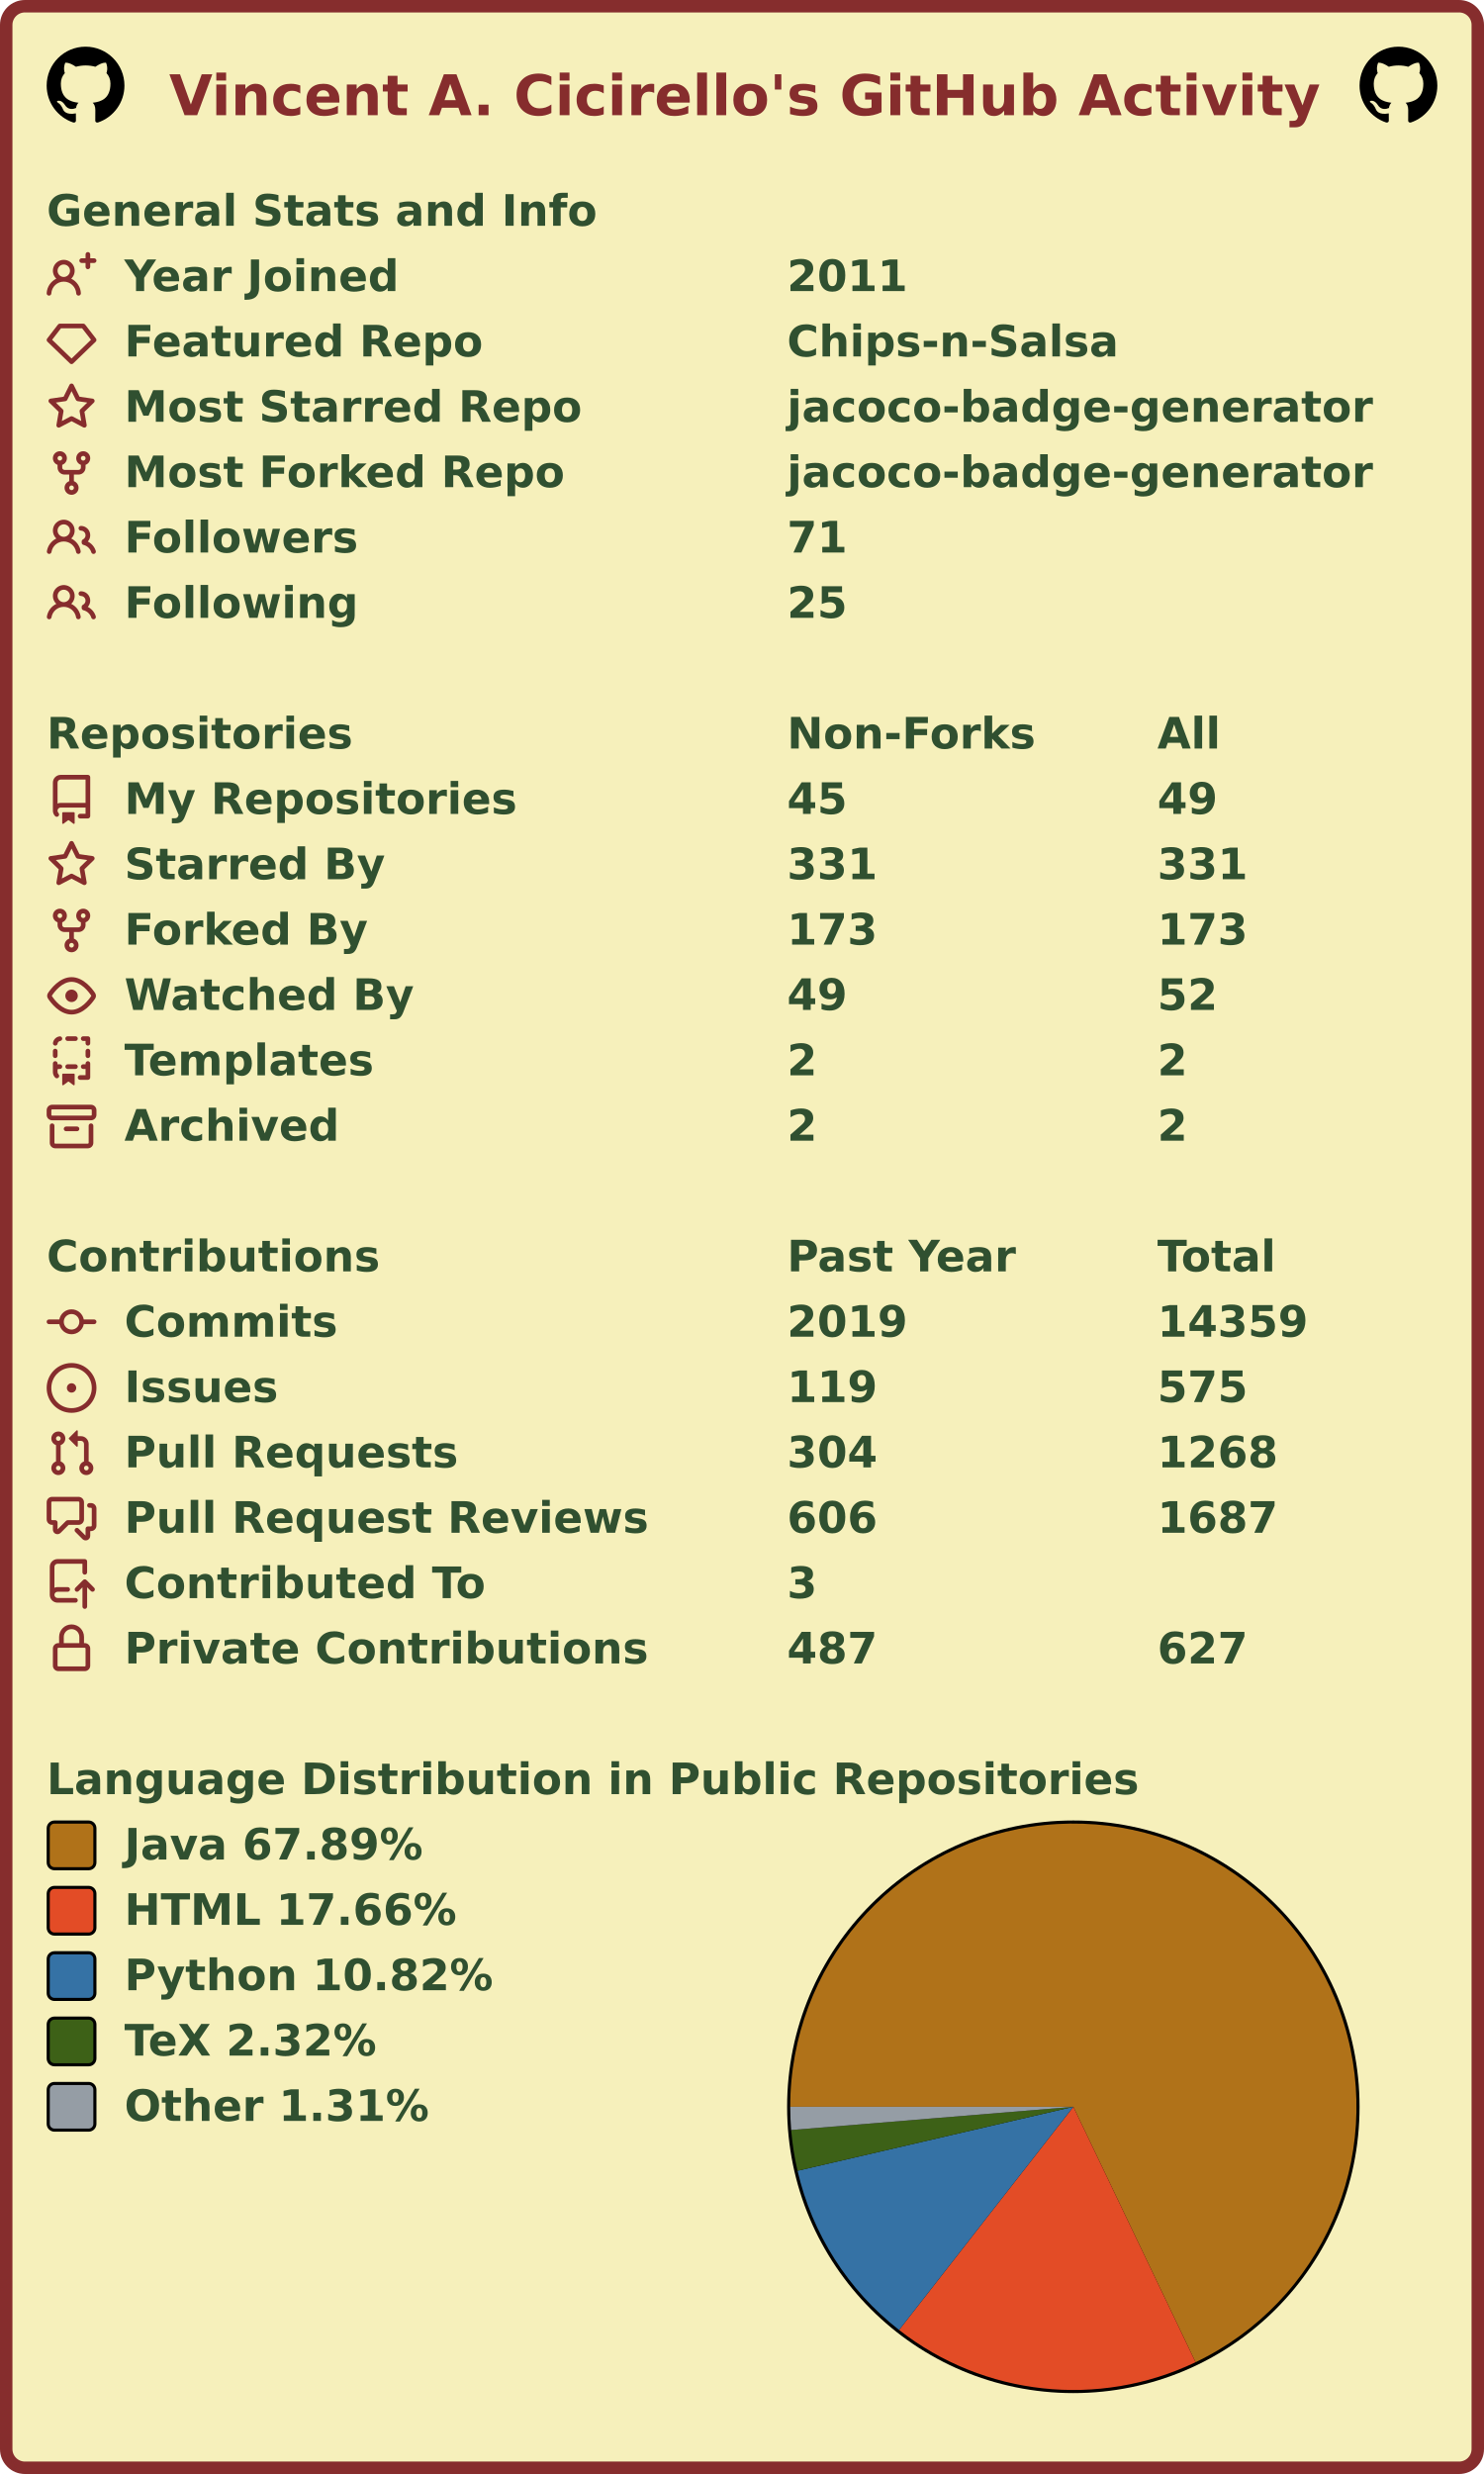
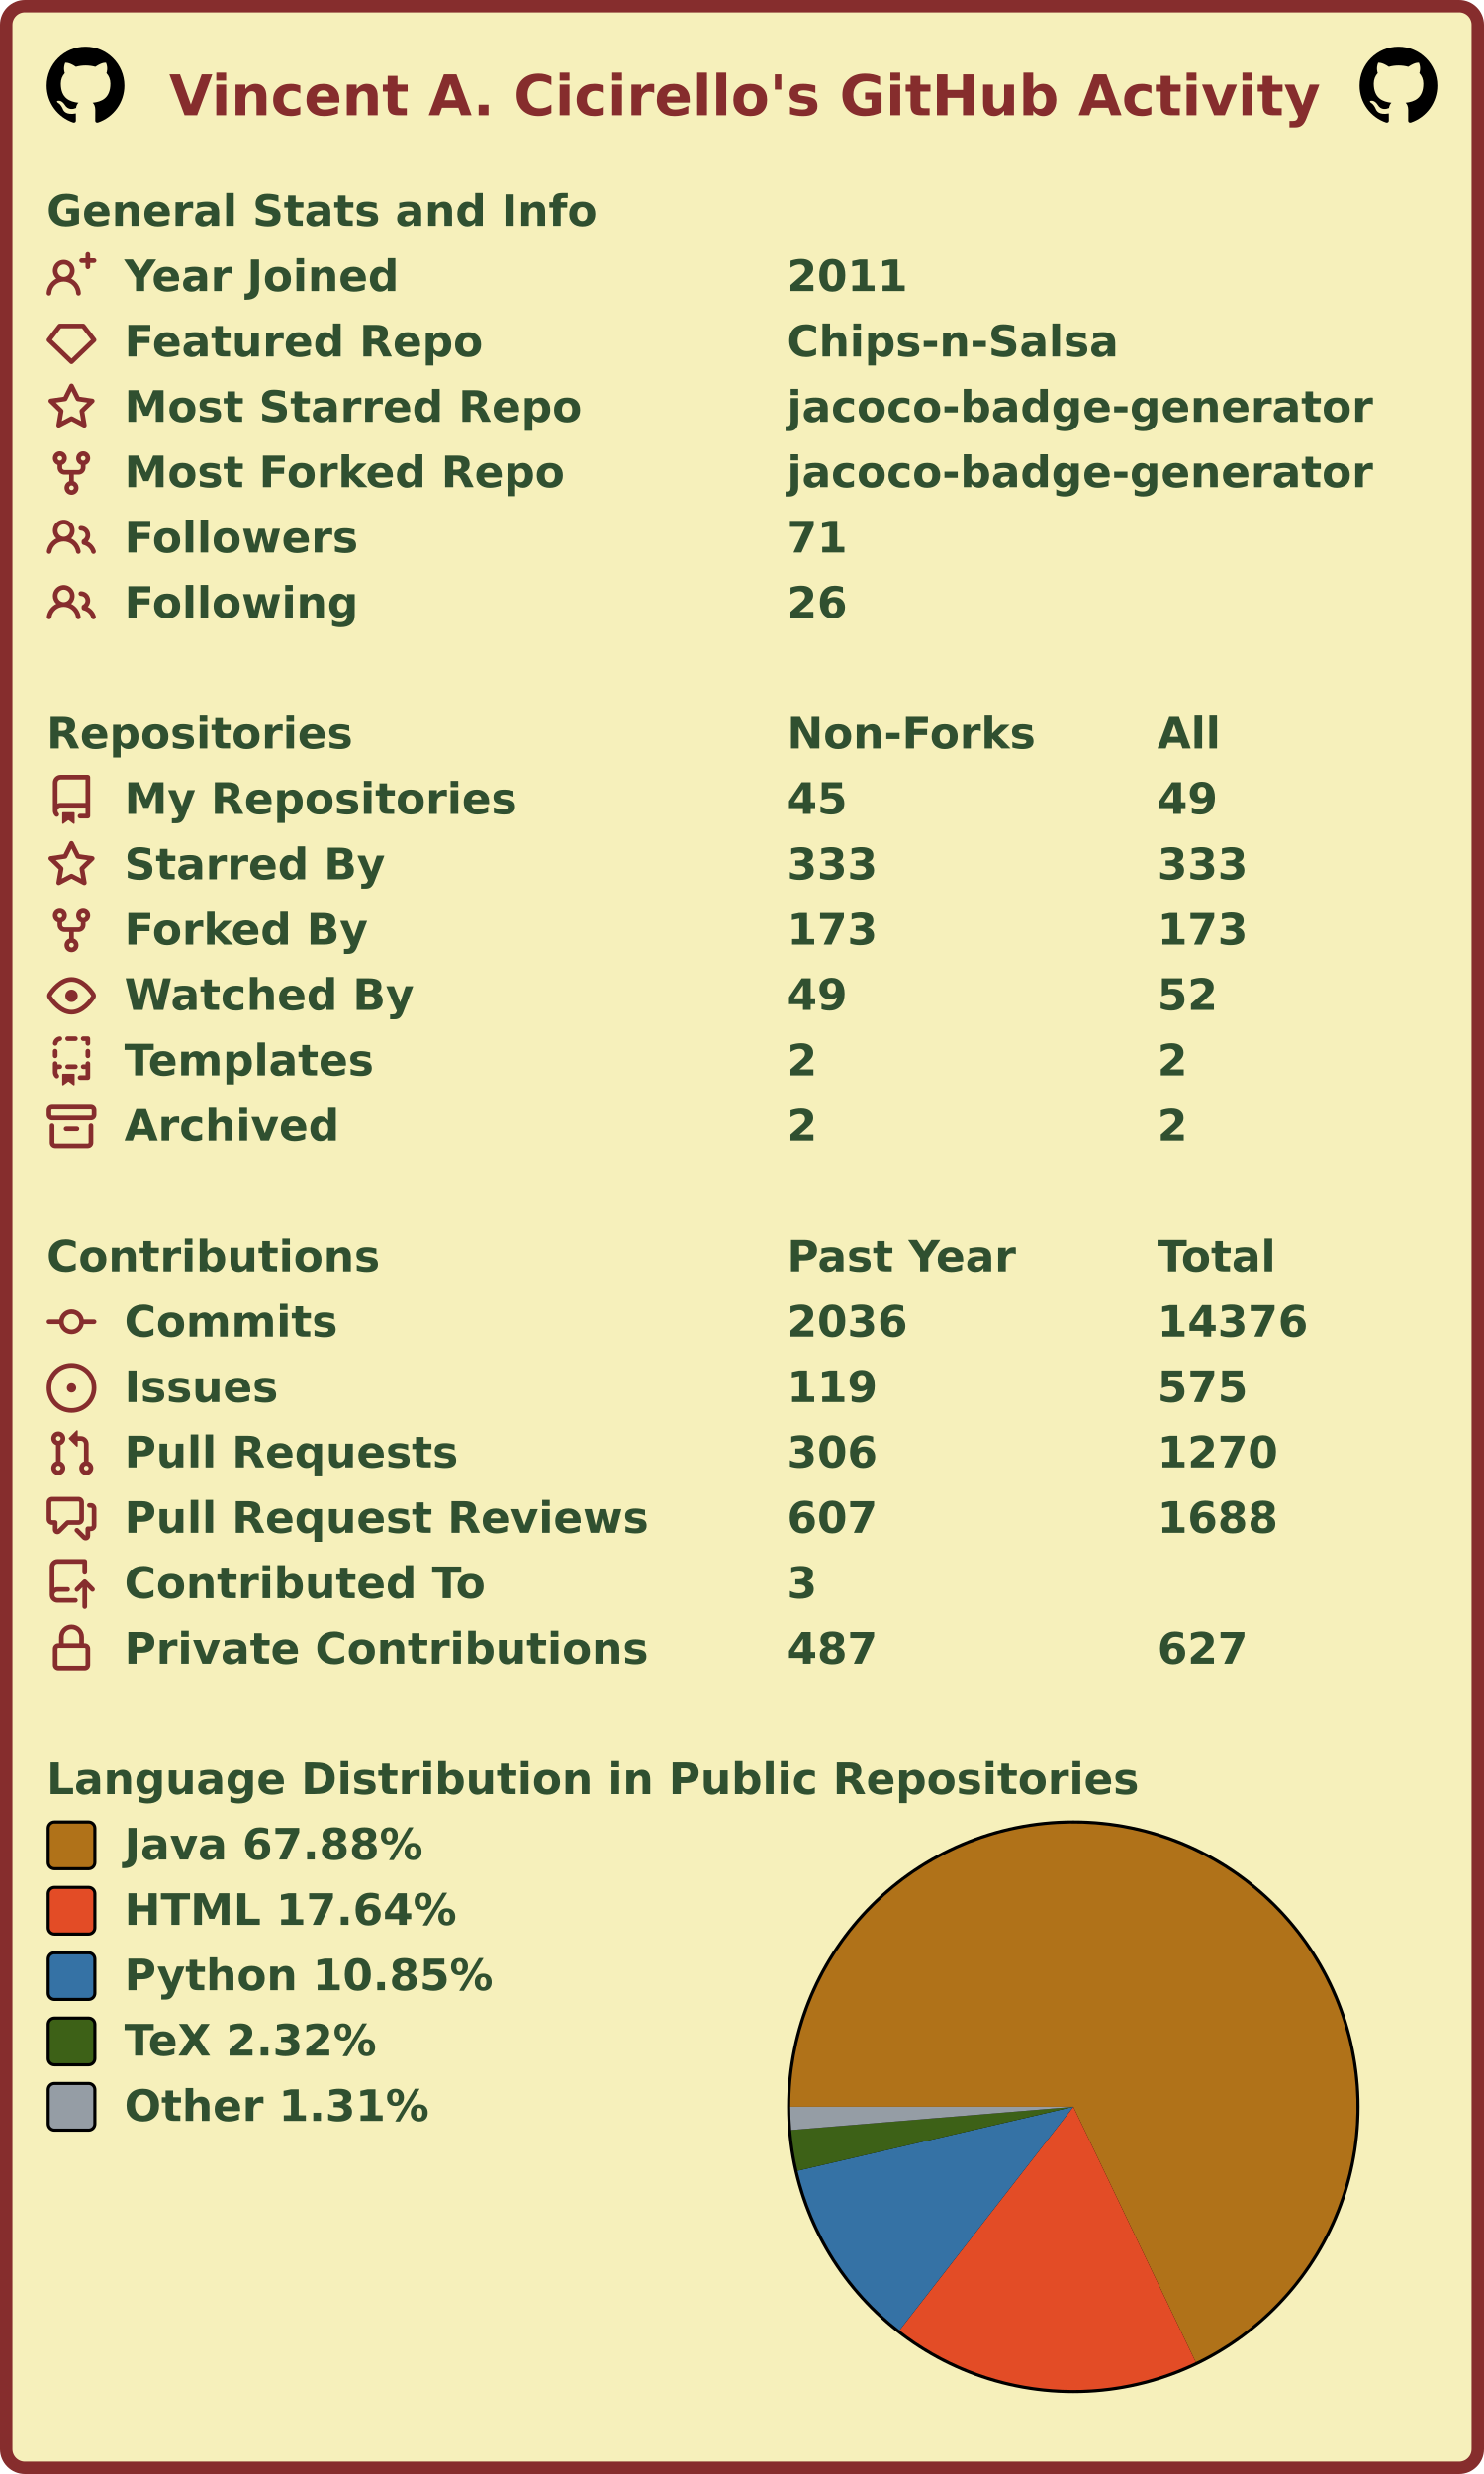
<svg xmlns="http://www.w3.org/2000/svg" width="477" height="795" viewBox="0 0 477 795" lang="en" xml:lang="en">
  <rect x="2" y="2" stroke-width="4" rx="6" width="473" height="791" stroke="#862d2d" fill="#f6f0bb" />
  <g font-weight="600" font-size="110pt" font-family="Verdana,Geneva,DejaVu Sans,sans-serif" text-rendering="geometricPrecision">
    <text x="442" y="301" lengthAdjust="spacingAndGlyphs" textLength="2985" transform="scale(0.123)" fill="#862d2d">Vincent A. Cicirello's GitHub Activity</text>
    <svg x="15" y="15" width="25" height="25" viewBox="0 0 16 16">
      <path fill="#000000" fill-rule="evenodd" d="M8 0C3.58 0 0 3.58 0 8c0 3.54 2.29 6.53 5.47 7.59.4.07.55-.17.55-.38 0-.19-.01-.82-.01-1.49-2.01.37-2.53-.49-2.69-.94-.09-.23-.48-.94-.82-1.13-.28-.15-.68-.52-.01-.53.63-.01 1.08.58 1.23.82.72 1.21 1.87.87 2.33.66.07-.52.28-.87.51-1.07-1.78-.2-3.64-.89-3.64-3.95 0-.87.31-1.59.82-2.15-.08-.2-.36-1.02.08-2.12 0 0 .67-.21 2.2.82.64-.18 1.32-.27 2-.27.68 0 1.36.09 2 .27 1.53-1.04 2.2-.82 2.2-.82.44 1.1.16 1.92.08 2.12.51.56.82 1.27.82 2.15 0 3.07-1.87 3.75-3.65 3.95.29.25.54.73.54 1.48 0 1.07-.01 1.93-.01 2.2 0 .21.15.46.55.38A8.013 8.013 0 0016 8c0-4.42-3.58-8-8-8z" />
    </svg>
    <svg x="437" y="15" width="25" height="25" viewBox="0 0 16 16">
      <path fill="#000000" fill-rule="evenodd" d="M8 0C3.58 0 0 3.58 0 8c0 3.54 2.29 6.53 5.47 7.59.4.07.55-.17.55-.38 0-.19-.01-.82-.01-1.49-2.01.37-2.53-.49-2.69-.94-.09-.23-.48-.94-.82-1.13-.28-.15-.68-.52-.01-.53.63-.01 1.08.58 1.23.82.72 1.21 1.87.87 2.33.66.07-.52.28-.87.51-1.07-1.78-.2-3.64-.89-3.64-3.95 0-.87.31-1.59.82-2.15-.08-.2-.36-1.02.08-2.12 0 0 .67-.21 2.2.82.64-.18 1.32-.27 2-.27.68 0 1.36.09 2 .27 1.53-1.04 2.2-.82 2.2-.82.44 1.1.16 1.92.08 2.12.51.56.82 1.27.82 2.15 0 3.07-1.87 3.75-3.65 3.95.29.25.54.73.54 1.48 0 1.07-.01 1.93-.01 2.2 0 .21.15.46.55.38A8.013 8.013 0 0016 8c0-4.42-3.58-8-8-8z" />
    </svg>
    <g transform="translate(0, 60)" fill="#305030">
      <g transform="translate(15, 0)">
        <g transform="scale(0.095)">
          <text x="0" y="132" textLength="1851" lengthAdjust="spacingAndGlyphs">General Stats and Info</text>
        </g>
      </g>
      <g transform="translate(15, 21)">
        <path fill="#862d2d" fill-rule="evenodd" d="M13.25 0a.75.75 0 01.75.75V2h1.25a.75.75 0 010 1.5H14v1.25a.75.75 0 01-1.5 0V3.5h-1.25a.75.75 0 010-1.5h1.25V.75a.75.75 0 01.75-.75zM5.5 4a2 2 0 100 4 2 2 0 000-4zm2.4 4.548a3.5 3.5 0 10-4.799 0 5.527 5.527 0 00-3.1 4.66.75.75 0 101.498.085A4.01 4.01 0 015.5 9.5a4.01 4.01 0 014.001 3.793.75.75 0 101.498-.086 5.527 5.527 0 00-3.1-4.659z" />
        <g transform="scale(0.095)">
          <text lengthAdjust="spacingAndGlyphs" textLength="932" x="263" y="132">Year Joined</text>
          <text lengthAdjust="spacingAndGlyphs" textLength="420" x="2505" y="132">2011</text>
        </g>
      </g>
      <g transform="translate(15, 42)">
        <path fill="#862d2d" fill-rule="evenodd" d="M3.637 2.291A.75.75 0 014.23 2h7.54a.75.75 0 01.593.291l3.48 4.5a.75.75 0 01-.072.999l-7.25 7a.75.75 0 01-1.042 0l-7.25-7a.75.75 0 01-.072-.999l3.48-4.5zM4.598 3.5L1.754 7.177 8 13.207l6.246-6.03L11.402 3.5H4.598z" />
        <g transform="scale(0.095)">
          <text lengthAdjust="spacingAndGlyphs" textLength="1215" x="263" y="132">Featured Repo</text>
          <text lengthAdjust="spacingAndGlyphs" textLength="1120" x="2505" y="132">Chips-n-Salsa</text>
        </g>
      </g>
      <g transform="translate(15, 63)">
        <path fill="#862d2d" fill-rule="evenodd" d="M8 .25a.75.75 0 01.673.418l1.882 3.815 4.21.612a.75.75 0 01.416 1.279l-3.046 2.97.719 4.192a.75.75 0 01-1.088.791L8 12.347l-3.766 1.98a.75.75 0 01-1.088-.79l.72-4.194L.818 6.374a.75.75 0 01.416-1.28l4.21-.611L7.327.668A.75.75 0 018 .25zm0 2.445L6.615 5.5a.75.75 0 01-.564.41l-3.097.45 2.24 2.184a.75.75 0 01.216.664l-.528 3.084 2.769-1.456a.75.75 0 01.698 0l2.77 1.456-.53-3.084a.75.75 0 01.216-.664l2.24-2.183-3.096-.45a.75.75 0 01-.564-.41L8 2.694v.001z" />
        <g transform="scale(0.095)">
          <text lengthAdjust="spacingAndGlyphs" textLength="1532" x="263" y="132">Most Starred Repo</text>
          <text lengthAdjust="spacingAndGlyphs" textLength="1986" x="2505" y="132">jacoco-badge-generator</text>
        </g>
      </g>
      <g transform="translate(15, 84)">
        <path fill="#862d2d" fill-rule="evenodd" d="M5 3.25a.75.75 0 11-1.5 0 .75.75 0 011.5 0zm0 2.122a2.25 2.25 0 10-1.5 0v.878A2.25 2.25 0 005.75 8.5h1.5v2.128a2.251 2.251 0 101.5 0V8.5h1.5a2.25 2.25 0 002.25-2.25v-.878a2.25 2.25 0 10-1.5 0v.878a.75.75 0 01-.75.75h-4.5A.75.75 0 015 6.25v-.878zm3.75 7.378a.75.75 0 11-1.5 0 .75.75 0 011.5 0zm3-8.75a.75.75 0 100-1.5.75.75 0 000 1.5z" />
        <g transform="scale(0.095)">
          <text lengthAdjust="spacingAndGlyphs" textLength="1485" x="263" y="132">Most Forked Repo</text>
          <text lengthAdjust="spacingAndGlyphs" textLength="1986" x="2505" y="132">jacoco-badge-generator</text>
        </g>
      </g>
      <g transform="translate(15, 105)">
        <path fill="#862d2d" fill-rule="evenodd" d="M5.5 3.5a2 2 0 100 4 2 2 0 000-4zM2 5.5a3.5 3.5 0 115.898 2.549 5.507 5.507 0 013.034 4.084.75.75 0 11-1.482.235 4.001 4.001 0 00-7.9 0 .75.75 0 01-1.482-.236A5.507 5.507 0 013.102 8.05 3.49 3.49 0 012 5.5zM11 4a.75.75 0 100 1.5 1.5 1.5 0 01.666 2.844.75.75 0 00-.416.672v.352a.75.75 0 00.574.73c1.2.289 2.162 1.2 2.522 2.372a.75.75 0 101.434-.44 5.01 5.01 0 00-2.56-3.012A3 3 0 0011 4z" />
        <g transform="scale(0.095)">
          <text lengthAdjust="spacingAndGlyphs" textLength="778" x="263" y="132">Followers</text>
          <text lengthAdjust="spacingAndGlyphs" textLength="210" x="2505" y="132">71</text>
        </g>
      </g>
      <g transform="translate(15, 126)">
        <path fill="#862d2d" fill-rule="evenodd" d="M5.5 3.5a2 2 0 100 4 2 2 0 000-4zM2 5.5a3.5 3.5 0 115.898 2.549 5.507 5.507 0 013.034 4.084.75.75 0 11-1.482.235 4.001 4.001 0 00-7.9 0 .75.75 0 01-1.482-.236A5.507 5.507 0 013.102 8.05 3.49 3.49 0 012 5.5zM11 4a.75.75 0 100 1.5 1.5 1.5 0 01.666 2.844.75.75 0 00-.416.672v.352a.75.75 0 00.574.73c1.2.289 2.162 1.2 2.522 2.372a.75.75 0 101.434-.44 5.01 5.01 0 00-2.56-3.012A3 3 0 0011 4z" />
        <g transform="scale(0.095)">
          <text lengthAdjust="spacingAndGlyphs" textLength="780" x="263" y="132">Following</text>
-           <text lengthAdjust="spacingAndGlyphs" textLength="210" x="2505" y="132">25</text>
+           <text lengthAdjust="spacingAndGlyphs" textLength="210" x="2505" y="132">26</text>
        </g>
      </g>
    </g>
    <g transform="translate(0, 228)" fill="#305030">
      <g transform="translate(15, 0)">
        <g transform="scale(0.095)">
          <text x="0" y="132" textLength="1020" lengthAdjust="spacingAndGlyphs">Repositories</text>
          <text x="2505" y="132" textLength="832" lengthAdjust="spacingAndGlyphs">Non-Forks</text>
          <text x="3758" y="132" textLength="206" lengthAdjust="spacingAndGlyphs">All</text>
        </g>
      </g>
      <g transform="translate(15, 21)">
        <path fill="#862d2d" fill-rule="evenodd" d="M2 2.5A2.5 2.5 0 014.5 0h8.75a.75.75 0 01.75.75v12.5a.75.75 0 01-.75.75h-2.5a.75.75 0 110-1.5h1.75v-2h-8a1 1 0 00-.714 1.7.75.75 0 01-1.072 1.05A2.495 2.495 0 012 11.5v-9zm10.5-1V9h-8c-.356 0-.694.074-1 .208V2.5a1 1 0 011-1h8zM5 12.25v3.25a.25.25 0 00.4.2l1.45-1.087a.25.25 0 01.3 0L8.6 15.7a.25.25 0 00.4-.2v-3.25a.25.25 0 00-.25-.25h-3.5a.25.25 0 00-.25.25z" />
        <g transform="scale(0.095)">
          <text lengthAdjust="spacingAndGlyphs" textLength="1312" x="263" y="132">My Repositories</text>
          <text lengthAdjust="spacingAndGlyphs" textLength="210" x="2505" y="132">45</text>
          <text lengthAdjust="spacingAndGlyphs" textLength="210" x="3758" y="132">49</text>
        </g>
      </g>
      <g transform="translate(15, 42)">
        <path fill="#862d2d" fill-rule="evenodd" d="M8 .25a.75.75 0 01.673.418l1.882 3.815 4.21.612a.75.75 0 01.416 1.279l-3.046 2.97.719 4.192a.75.75 0 01-1.088.791L8 12.347l-3.766 1.98a.75.75 0 01-1.088-.79l.72-4.194L.818 6.374a.75.75 0 01.416-1.28l4.21-.611L7.327.668A.75.75 0 018 .25zm0 2.445L6.615 5.5a.75.75 0 01-.564.41l-3.097.45 2.24 2.184a.75.75 0 01.216.664l-.528 3.084 2.769-1.456a.75.75 0 01.698 0l2.77 1.456-.53-3.084a.75.75 0 01.216-.664l2.24-2.183-3.096-.45a.75.75 0 01-.564-.41L8 2.694v.001z" />
        <g transform="scale(0.095)">
          <text lengthAdjust="spacingAndGlyphs" textLength="874" x="263" y="132">Starred By</text>
-           <text lengthAdjust="spacingAndGlyphs" textLength="315" x="2505" y="132">331</text>
-           <text lengthAdjust="spacingAndGlyphs" textLength="315" x="3758" y="132">331</text>
+           <text lengthAdjust="spacingAndGlyphs" textLength="315" x="2505" y="132">333</text>
+           <text lengthAdjust="spacingAndGlyphs" textLength="315" x="3758" y="132">333</text>
        </g>
      </g>
      <g transform="translate(15, 63)">
        <path fill="#862d2d" fill-rule="evenodd" d="M5 3.25a.75.75 0 11-1.5 0 .75.75 0 011.5 0zm0 2.122a2.25 2.25 0 10-1.5 0v.878A2.25 2.25 0 005.75 8.5h1.5v2.128a2.251 2.251 0 101.5 0V8.5h1.5a2.25 2.25 0 002.25-2.25v-.878a2.25 2.25 0 10-1.5 0v.878a.75.75 0 01-.75.75h-4.5A.75.75 0 015 6.25v-.878zm3.75 7.378a.75.75 0 11-1.5 0 .75.75 0 011.5 0zm3-8.75a.75.75 0 100-1.5.75.75 0 000 1.5z" />
        <g transform="scale(0.095)">
          <text lengthAdjust="spacingAndGlyphs" textLength="828" x="263" y="132">Forked By</text>
          <text lengthAdjust="spacingAndGlyphs" textLength="315" x="2505" y="132">173</text>
          <text lengthAdjust="spacingAndGlyphs" textLength="315" x="3758" y="132">173</text>
        </g>
      </g>
      <g transform="translate(15, 84)">
        <path fill="#862d2d" fill-rule="evenodd" d="M1.679 7.932c.412-.621 1.242-1.75 2.366-2.717C5.175 4.242 6.527 3.5 8 3.5c1.473 0 2.824.742 3.955 1.715 1.124.967 1.954 2.096 2.366 2.717a.119.119 0 010 .136c-.412.621-1.242 1.75-2.366 2.717C10.825 11.758 9.473 12.5 8 12.5c-1.473 0-2.824-.742-3.955-1.715C2.92 9.818 2.09 8.69 1.679 8.068a.119.119 0 010-.136zM8 2c-1.981 0-3.67.992-4.933 2.078C1.797 5.169.88 6.423.43 7.1a1.619 1.619 0 000 1.798c.45.678 1.367 1.932 2.637 3.024C4.329 13.008 6.019 14 8 14c1.981 0 3.67-.992 4.933-2.078 1.27-1.091 2.187-2.345 2.637-3.023a1.619 1.619 0 000-1.798c-.45-.678-1.367-1.932-2.637-3.023C11.671 2.992 9.981 2 8 2zm0 8a2 2 0 100-4 2 2 0 000 4z" />
        <g transform="scale(0.095)">
          <text lengthAdjust="spacingAndGlyphs" textLength="993" x="263" y="132">Watched By</text>
          <text lengthAdjust="spacingAndGlyphs" textLength="210" x="2505" y="132">49</text>
          <text lengthAdjust="spacingAndGlyphs" textLength="210" x="3758" y="132">52</text>
        </g>
      </g>
      <g transform="translate(15, 105)">
        <path fill="#862d2d" fill-rule="evenodd" d="M6 .75A.75.75 0 016.75 0h2.5a.75.75 0 010 1.5h-2.5A.75.75 0 016 .75zm5 0a.75.75 0 01.75-.75h1.5a.75.75 0 01.75.75v1.5a.75.75 0 01-1.5 0V1.5h-.75A.75.75 0 0111 .75zM4.992.662a.75.75 0 01-.636.848c-.436.063-.783.41-.846.846a.75.75 0 01-1.485-.212A2.501 2.501 0 014.144.025a.75.75 0 01.848.637zM2.75 4a.75.75 0 01.75.75v1.5a.75.75 0 01-1.5 0v-1.5A.75.75 0 012.75 4zm10.5 0a.75.75 0 01.75.75v1.5a.75.75 0 01-1.5 0v-1.5a.75.75 0 01.75-.75zM2.75 8a.75.75 0 01.75.75v.268A1.72 1.72 0 013.75 9h.5a.75.75 0 010 1.5h-.5a.25.25 0 00-.25.25v.75c0 .28.114.532.3.714a.75.75 0 01-1.05 1.072A2.495 2.495 0 012 11.5V8.75A.75.75 0 012.75 8zm10.5 0a.75.75 0 01.75.75v4.5a.75.75 0 01-.75.75h-2.5a.75.75 0 010-1.5h1.75v-2h-.75a.75.75 0 010-1.5h.75v-.25a.75.75 0 01.75-.75zM6 9.75A.75.75 0 016.75 9h2.5a.75.75 0 010 1.5h-2.5A.75.75 0 016 9.75zm-1 2.5v3.25a.25.25 0 00.4.2l1.45-1.087a.25.25 0 01.3 0L8.6 15.7a.25.25 0 00.4-.2v-3.25a.25.25 0 00-.25-.25h-3.5a.25.25 0 00-.25.25z" />
        <g transform="scale(0.095)">
          <text lengthAdjust="spacingAndGlyphs" textLength="868" x="263" y="132">Templates</text>
          <text lengthAdjust="spacingAndGlyphs" textLength="105" x="2505" y="132">2</text>
          <text lengthAdjust="spacingAndGlyphs" textLength="105" x="3758" y="132">2</text>
        </g>
      </g>
      <g transform="translate(15, 126)">
        <path fill="#862d2d" fill-rule="evenodd" d="M1.75 2.5a.25.25 0 00-.25.25v1.5c0 .138.112.25.25.25h12.5a.25.25 0 00.25-.25v-1.5a.25.25 0 00-.25-.25H1.75zM0 2.75C0 1.784.784 1 1.75 1h12.5c.966 0 1.75.784 1.75 1.75v1.5A1.75 1.75 0 0114.25 6H1.75A1.75 1.75 0 010 4.25v-1.5zM1.75 7a.75.75 0 01.75.75v5.5c0 .138.112.25.25.25h10.5a.25.25 0 00.25-.25v-5.5a.75.75 0 111.5 0v5.5A1.75 1.75 0 0113.25 15H2.75A1.75 1.75 0 011 13.25v-5.5A.75.75 0 011.75 7zm4.5 1a.75.75 0 000 1.5h3.5a.75.75 0 100-1.5h-3.5z" />
        <g transform="scale(0.095)">
          <text lengthAdjust="spacingAndGlyphs" textLength="726" x="263" y="132">Archived</text>
          <text lengthAdjust="spacingAndGlyphs" textLength="105" x="2505" y="132">2</text>
          <text lengthAdjust="spacingAndGlyphs" textLength="105" x="3758" y="132">2</text>
        </g>
      </g>
    </g>
    <g transform="translate(0, 396)" fill="#305030">
      <g transform="translate(15, 0)">
        <g transform="scale(0.095)">
          <text x="0" y="132" textLength="1112" lengthAdjust="spacingAndGlyphs">Contributions</text>
          <text x="2505" y="132" textLength="774" lengthAdjust="spacingAndGlyphs">Past Year</text>
          <text x="3758" y="132" textLength="414" lengthAdjust="spacingAndGlyphs">Total</text>
        </g>
      </g>
      <g transform="translate(15, 21)">
        <path fill="#862d2d" fill-rule="evenodd" d="M10.5 7.75a2.5 2.5 0 11-5 0 2.5 2.5 0 015 0zm1.43.75a4.002 4.002 0 01-7.86 0H.75a.75.75 0 110-1.5h3.32a4.001 4.001 0 017.86 0h3.32a.75.75 0 110 1.5h-3.32z" />
        <g transform="scale(0.095)">
          <text lengthAdjust="spacingAndGlyphs" textLength="734" x="263" y="132">Commits</text>
-           <text lengthAdjust="spacingAndGlyphs" textLength="420" x="2505" y="132">2019</text>
-           <text lengthAdjust="spacingAndGlyphs" textLength="525" x="3758" y="132">14359</text>
+           <text lengthAdjust="spacingAndGlyphs" textLength="420" x="2505" y="132">2036</text>
+           <text lengthAdjust="spacingAndGlyphs" textLength="525" x="3758" y="132">14376</text>
        </g>
      </g>
      <g transform="translate(15, 42)">
        <path fill="#862d2d" d="M8 9.5a1.5 1.5 0 100-3 1.5 1.5 0 000 3z" />
        <path fill="#862d2d" fill-rule="evenodd" d="M8 0a8 8 0 100 16A8 8 0 008 0zM1.5 8a6.5 6.5 0 1113 0 6.5 6.5 0 01-13 0z" />
        <g transform="scale(0.095)">
          <text lengthAdjust="spacingAndGlyphs" textLength="512" x="263" y="132">Issues</text>
          <text lengthAdjust="spacingAndGlyphs" textLength="315" x="2505" y="132">119</text>
          <text lengthAdjust="spacingAndGlyphs" textLength="315" x="3758" y="132">575</text>
        </g>
      </g>
      <g transform="translate(15, 63)">
        <path fill="#862d2d" fill-rule="evenodd" d="M7.177 3.073L9.573.677A.25.25 0 0110 .854v4.792a.25.25 0 01-.427.177L7.177 3.427a.25.25 0 010-.354zM3.75 2.5a.75.75 0 100 1.5.75.75 0 000-1.5zm-2.25.75a2.25 2.25 0 113 2.122v5.256a2.251 2.251 0 11-1.5 0V5.372A2.25 2.25 0 011.5 3.25zM11 2.5h-1V4h1a1 1 0 011 1v5.628a2.251 2.251 0 101.5 0V5A2.5 2.5 0 0011 2.5zm1 10.25a.75.75 0 111.5 0 .75.75 0 01-1.5 0zM3.75 12a.75.75 0 100 1.5.75.75 0 000-1.5z" />
        <g transform="scale(0.095)">
          <text lengthAdjust="spacingAndGlyphs" textLength="1113" x="263" y="132">Pull Requests</text>
-           <text lengthAdjust="spacingAndGlyphs" textLength="315" x="2505" y="132">304</text>
-           <text lengthAdjust="spacingAndGlyphs" textLength="420" x="3758" y="132">1268</text>
+           <text lengthAdjust="spacingAndGlyphs" textLength="315" x="2505" y="132">306</text>
+           <text lengthAdjust="spacingAndGlyphs" textLength="420" x="3758" y="132">1270</text>
        </g>
      </g>
      <g transform="translate(15, 84)">
        <path fill="#862d2d" fill-rule="evenodd" d="M1.5 2.75a.25.25 0 01.25-.25h8.5a.25.25 0 01.25.25v5.5a.25.25 0 01-.25.25h-3.5a.75.75 0 00-.53.22L3.5 11.44V9.25a.75.75 0 00-.75-.75h-1a.25.25 0 01-.25-.25v-5.5zM1.75 1A1.75 1.75 0 000 2.75v5.5C0 9.216.784 10 1.75 10H2v1.543a1.457 1.457 0 002.487 1.03L7.061 10h3.189A1.75 1.75 0 0012 8.25v-5.5A1.75 1.75 0 0010.25 1h-8.5zM14.5 4.75a.25.25 0 00-.25-.25h-.5a.75.75 0 110-1.5h.5c.966 0 1.75.784 1.75 1.75v5.5A1.75 1.75 0 0114.25 12H14v1.543a1.457 1.457 0 01-2.487 1.03L9.22 12.28a.75.75 0 111.06-1.06l2.22 2.22v-2.19a.75.75 0 01.75-.75h1a.25.25 0 00.25-.25v-5.5z" />
        <g transform="scale(0.095)">
          <text lengthAdjust="spacingAndGlyphs" textLength="1762" x="263" y="132">Pull Request Reviews</text>
-           <text lengthAdjust="spacingAndGlyphs" textLength="315" x="2505" y="132">606</text>
-           <text lengthAdjust="spacingAndGlyphs" textLength="420" x="3758" y="132">1687</text>
+           <text lengthAdjust="spacingAndGlyphs" textLength="315" x="2505" y="132">607</text>
+           <text lengthAdjust="spacingAndGlyphs" textLength="420" x="3758" y="132">1688</text>
        </g>
      </g>
      <g transform="translate(15, 105)">
        <path fill="#862d2d" fill-rule="evenodd" d="M1 2.5A2.5 2.5 0 013.5 0h8.75a.75.75 0 01.75.75v3.5a.75.75 0 01-1.5 0V1.5h-8a1 1 0 00-1 1v6.708A2.492 2.492 0 013.5 9h3.25a.75.75 0 010 1.5H3.5a1 1 0 100 2h5.75a.75.75 0 010 1.5H3.5A2.5 2.5 0 011 11.5v-9zm13.23 7.79a.75.75 0 001.06-1.06l-2.505-2.505a.75.75 0 00-1.06 0L9.22 9.229a.75.75 0 001.06 1.061l1.225-1.224v6.184a.75.75 0 001.5 0V9.066l1.224 1.224z" />
        <g transform="scale(0.095)">
          <text lengthAdjust="spacingAndGlyphs" textLength="1234" x="263" y="132">Contributed To</text>
          <text lengthAdjust="spacingAndGlyphs" textLength="105" x="2505" y="132">3</text>
        </g>
      </g>
      <g transform="translate(15, 126)">
        <path fill="#862d2d" fill-rule="evenodd" d="M4 4v2h-.25A1.75 1.75 0 002 7.75v5.5c0 .966.784 1.75 1.75 1.75h8.5A1.75 1.75 0 0014 13.25v-5.5A1.75 1.75 0 0012.25 6H12V4a4 4 0 10-8 0zm6.5 2V4a2.5 2.5 0 00-5 0v2h5zM12 7.5h.25a.25.25 0 01.25.25v5.5a.25.25 0 01-.25.25h-8.5a.25.25 0 01-.25-.25v-5.5a.25.25 0 01.25-.25H12z" />
        <g transform="scale(0.095)">
          <text lengthAdjust="spacingAndGlyphs" textLength="1742" x="263" y="132">Private Contributions</text>
          <text lengthAdjust="spacingAndGlyphs" textLength="315" x="2505" y="132">487</text>
          <text lengthAdjust="spacingAndGlyphs" textLength="315" x="3758" y="132">627</text>
        </g>
      </g>
    </g>
    <g transform="translate(0, 564)" fill="#305030">
      <g transform="translate(15, 0)">
        <g transform="scale(0.095)">
          <text x="0" y="132" textLength="3652" lengthAdjust="spacingAndGlyphs">Language Distribution in Public Repositories</text>
        </g>
      </g>
      <g transform="translate(253, 21)">
        <circle cx="92" cy="92" r="92" fill="#000000" />
      </g>
      <g transform="translate(254, 22)">
        <g>
-           <path fill-rule="evenodd" fill="#b07219" d="M 0.0,91 A 91 91 0 1 1 130.292 173.08 L 91,91 Z" />
-           <path fill-rule="evenodd" fill="#e34c26" d="M 130.292,173.08 A 91 91 0 0 1 34.99 162.721 L 91,91 Z" />
-           <path fill-rule="evenodd" fill="#3572A5" d="M 34.99,162.721 A 91 91 0 0 1 2.352 111.556 L 91,91 Z" />
-           <path fill-rule="evenodd" fill="#3D6117" d="M 2.352,111.556 A 91 91 0 0 1 0.306 98.461 L 91,91 Z" />
-           <path fill-rule="evenodd" fill="#959da5" d="M 0.306,98.461 A 91 91 0 0 1 0.0 91 L 91,91 Z" />
+           <path fill-rule="evenodd" fill="#b07219" d="M 0.0,91 A 91 91 0 1 1 130.348 173.053 L 91,91 Z" />
+           <path fill-rule="evenodd" fill="#e34c26" d="M 130.348,173.053 A 91 91 0 0 1 35.126 162.827 L 91,91 Z" />
+           <path fill-rule="evenodd" fill="#3572A5" d="M 35.126,162.827 A 91 91 0 0 1 2.351 111.552 L 91,91 Z" />
+           <path fill-rule="evenodd" fill="#3D6117" d="M 2.351,111.552 A 91 91 0 0 1 0.306 98.459 L 91,91 Z" />
+           <path fill-rule="evenodd" fill="#959da5" d="M 0.306,98.459 A 91 91 0 0 1 0.0 91 L 91,91 Z" />
          <animateTransform attributeName="transform" attributeType="XML" type="rotate" from="0 91 91" to="360 91 91" dur="10s" repeatCount="indefinite" />
        </g>
      </g>
      <g transform="translate(15, 21)">
        <rect x="0.5" y="0.5" rx="2" width="15" height="15" fill="#b07219" stroke-width="1" stroke="#000000" />
-         <text transform="scale(0.095)" x="263" y="132" textLength="1038" lengthAdjust="spacingAndGlyphs">Java 67.89%</text>
+         <text transform="scale(0.095)" x="263" y="132" textLength="1038" lengthAdjust="spacingAndGlyphs">Java 67.88%</text>
      </g>
      <g transform="translate(15, 42)">
        <rect x="0.5" y="0.5" rx="2" width="15" height="15" fill="#e34c26" stroke-width="1" stroke="#000000" />
-         <text transform="scale(0.095)" x="263" y="132" textLength="1142" lengthAdjust="spacingAndGlyphs">HTML 17.66%</text>
+         <text transform="scale(0.095)" x="263" y="132" textLength="1142" lengthAdjust="spacingAndGlyphs">HTML 17.64%</text>
      </g>
      <g transform="translate(15, 63)">
        <rect x="0.5" y="0.5" rx="2" width="15" height="15" fill="#3572A5" stroke-width="1" stroke="#000000" />
-         <text transform="scale(0.095)" x="263" y="132" textLength="1254" lengthAdjust="spacingAndGlyphs">Python 10.82%</text>
+         <text transform="scale(0.095)" x="263" y="132" textLength="1254" lengthAdjust="spacingAndGlyphs">Python 10.85%</text>
      </g>
      <g transform="translate(15, 84)">
        <rect x="0.5" y="0.5" rx="2" width="15" height="15" fill="#3D6117" stroke-width="1" stroke="#000000" />
        <text transform="scale(0.095)" x="263" y="132" textLength="894" lengthAdjust="spacingAndGlyphs">TeX 2.32%</text>
      </g>
      <g transform="translate(15, 105)">
        <rect x="0.5" y="0.5" rx="2" width="15" height="15" fill="#959da5" stroke-width="1" stroke="#000000" />
        <text transform="scale(0.095)" x="263" y="132" textLength="1047" lengthAdjust="spacingAndGlyphs">Other 1.31%</text>
      </g>
    </g>
  </g>
</svg>
